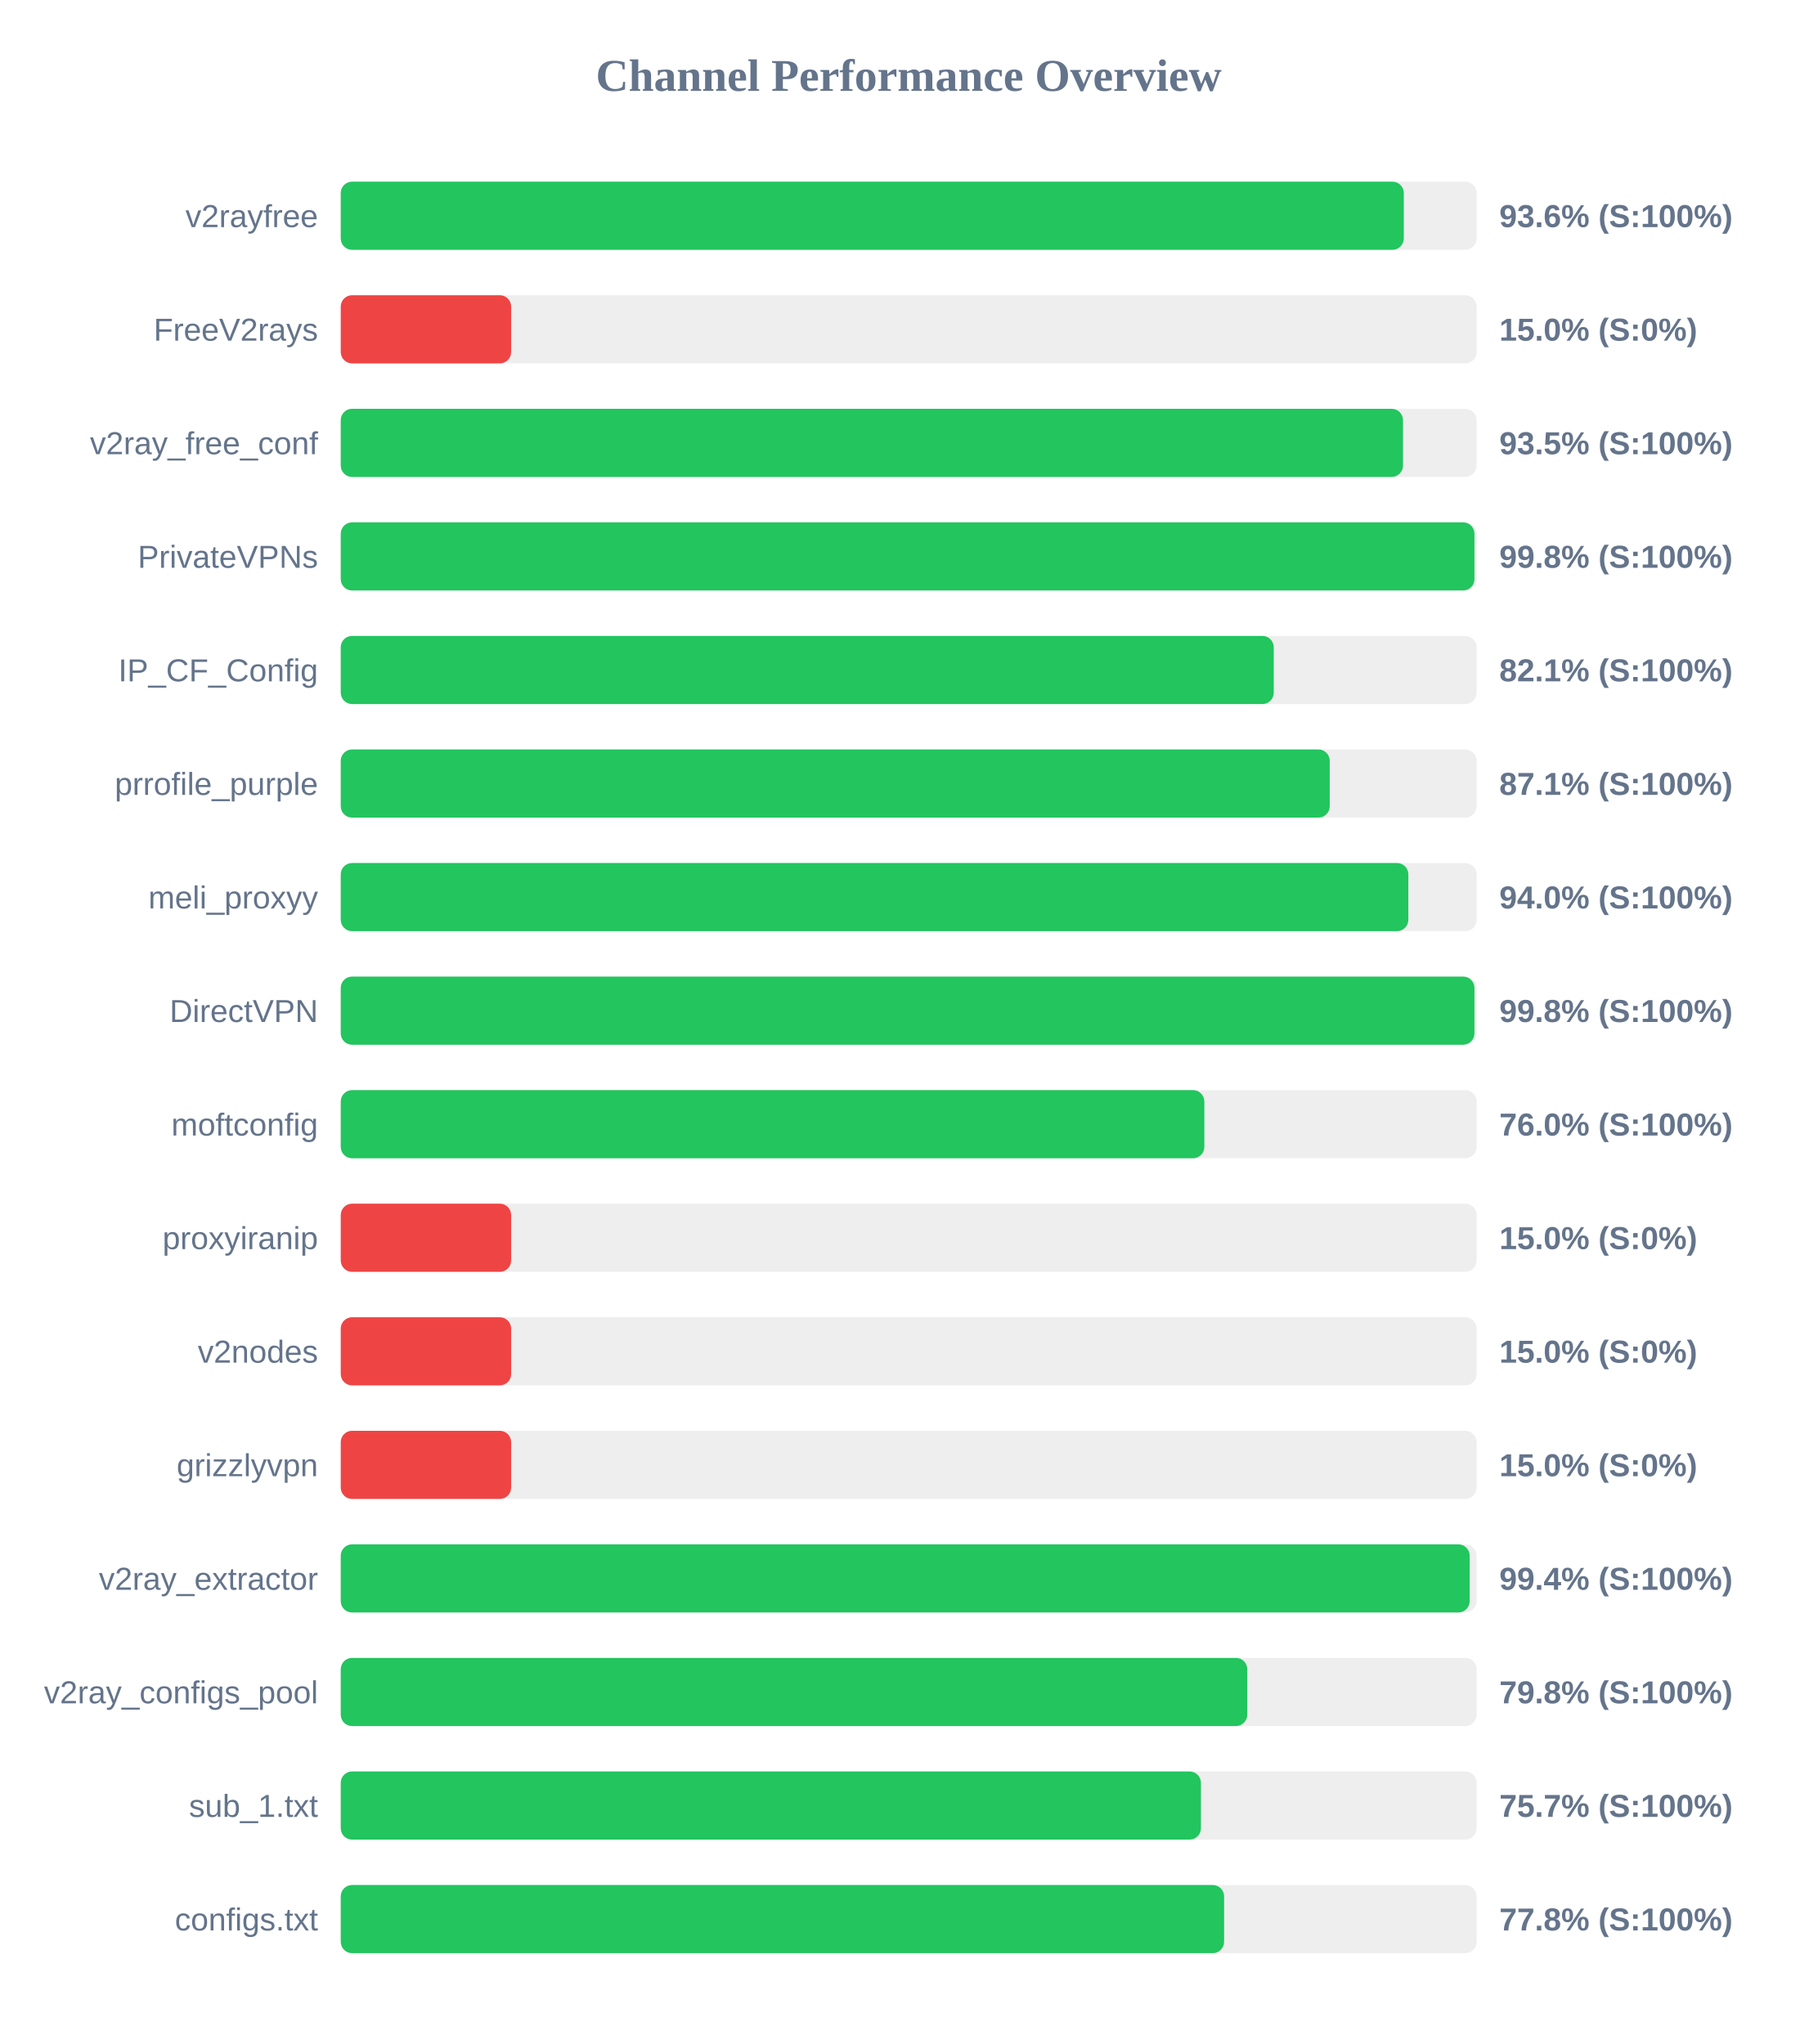
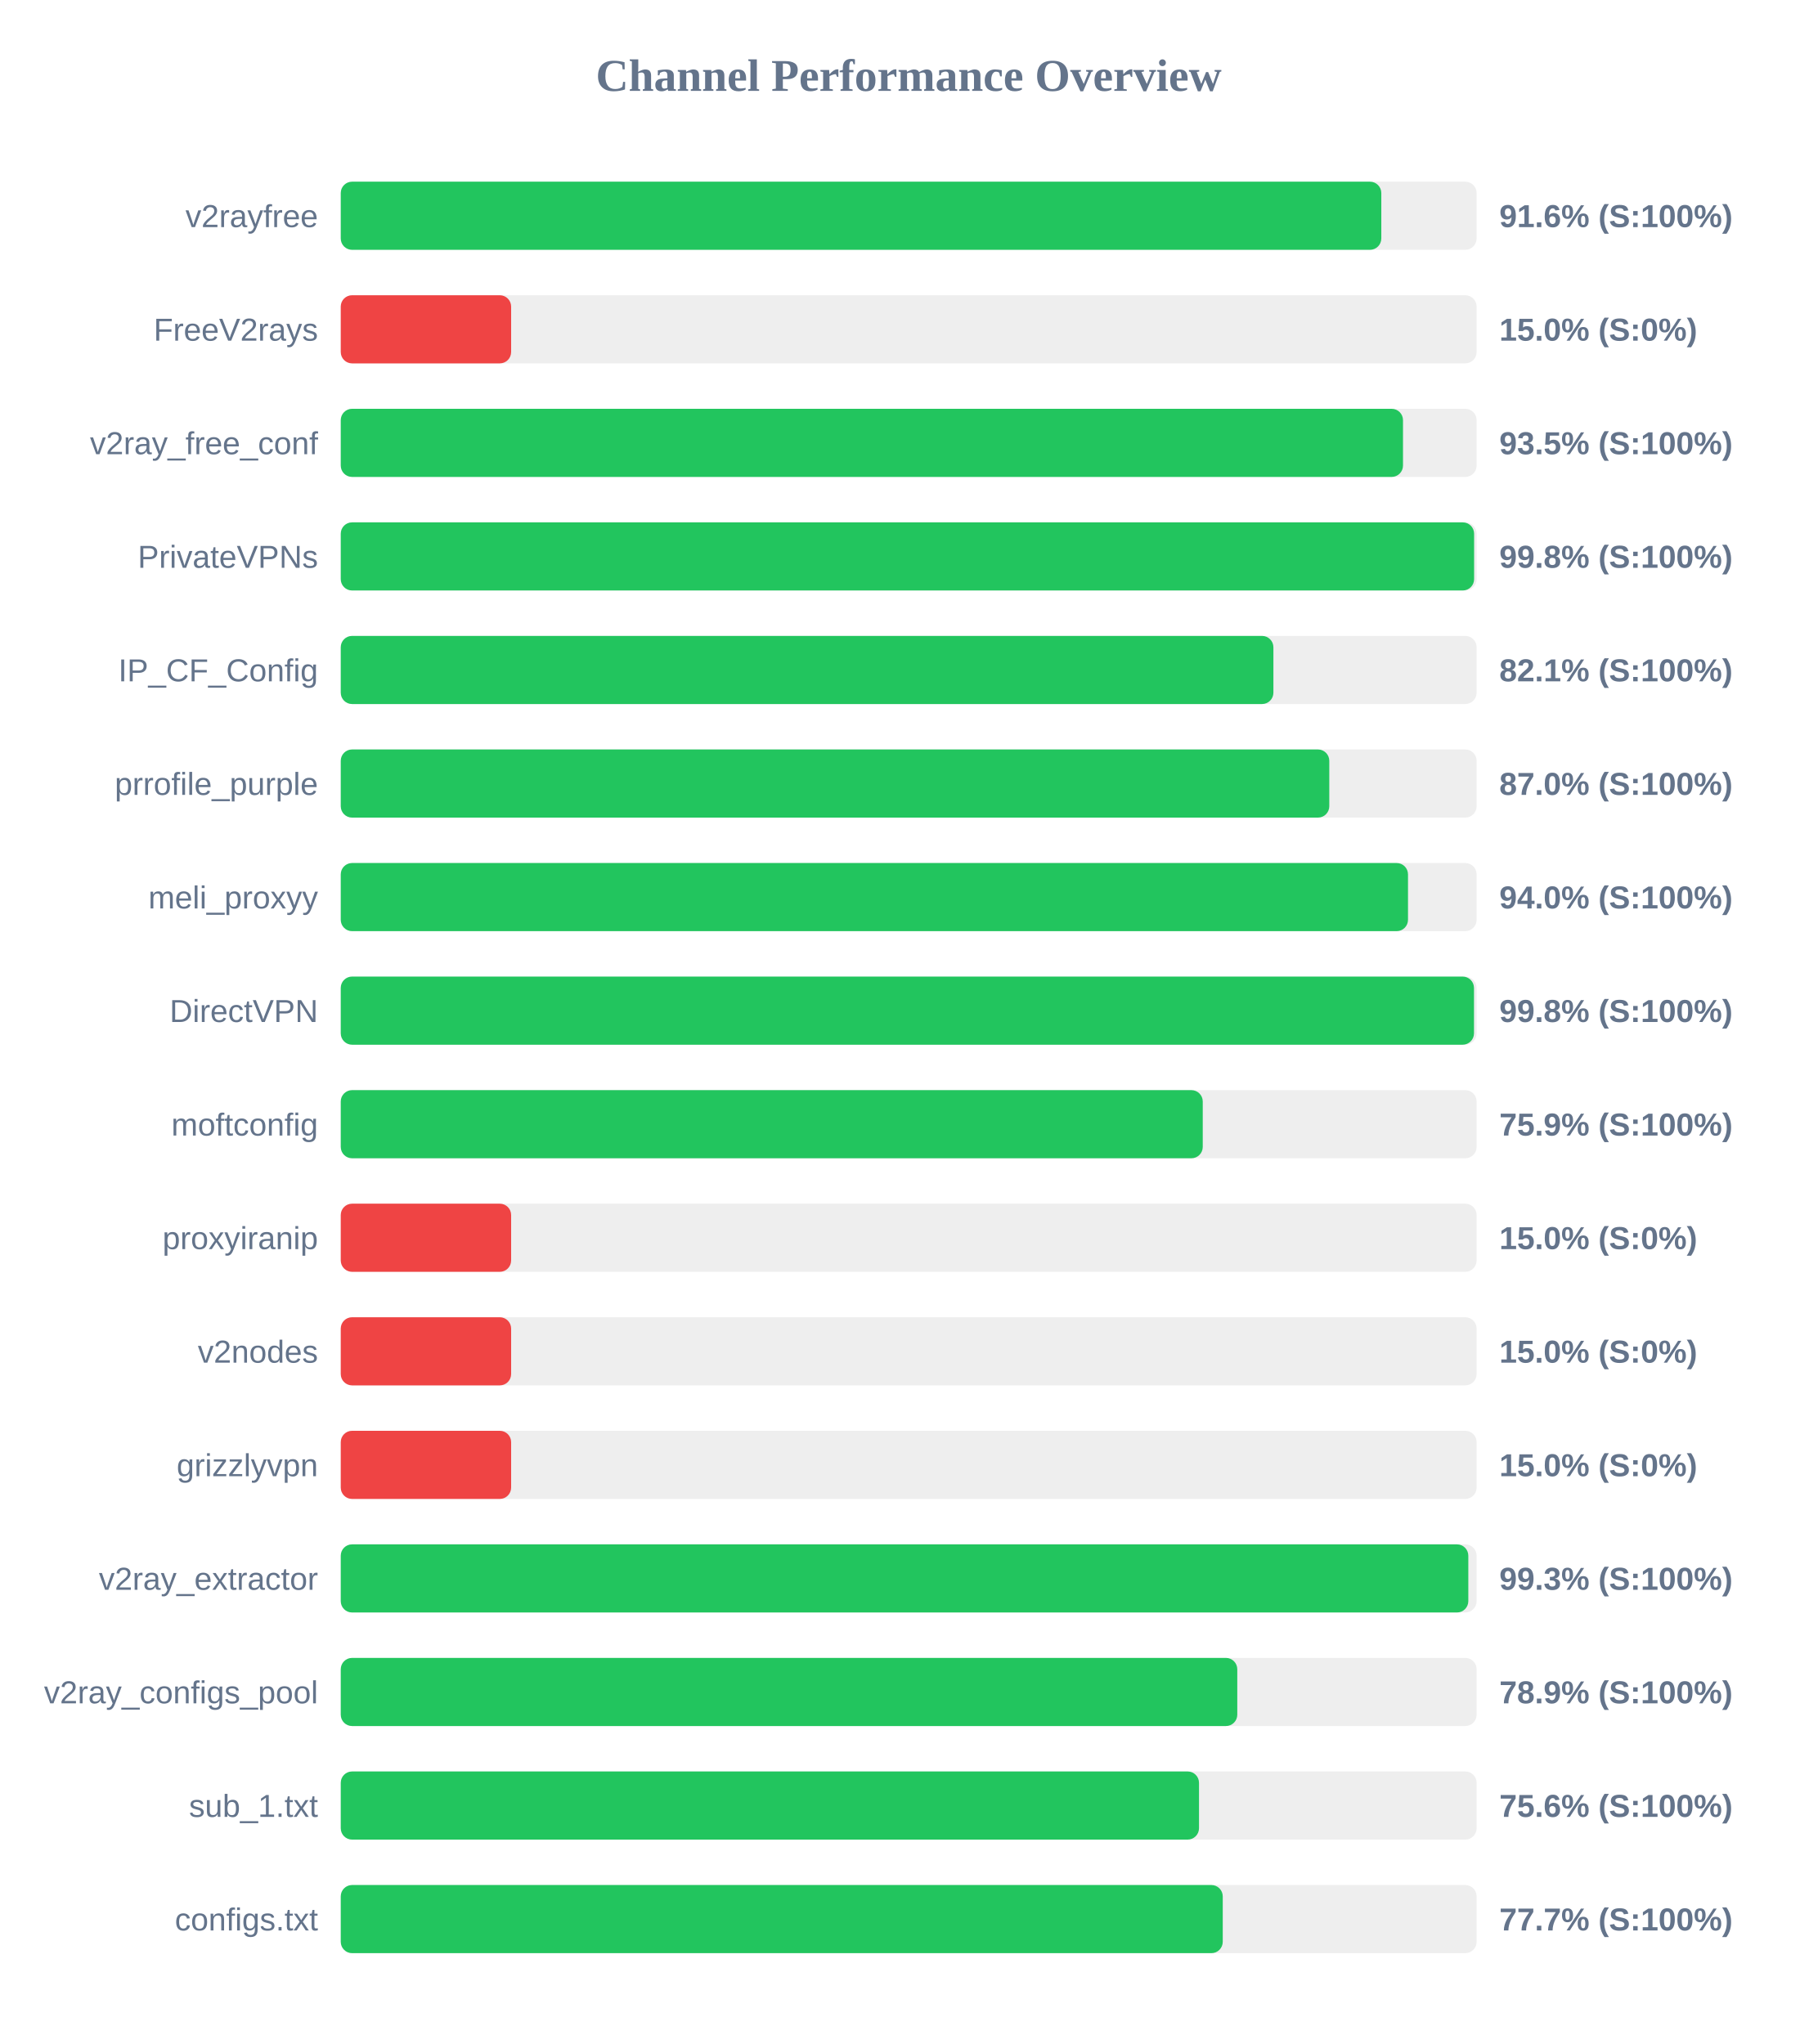
<svg xmlns="http://www.w3.org/2000/svg" width="800" height="900" version="1.1">
  <style>
        .row { font: 14px Arial; fill: #64748b; }
        .score { font: bold 14px Arial; fill: #64748b; }
    </style>
  <text x="400" y="40" text-anchor="middle" font-size="20px" font-weight="bold" fill="#64748b">Channel Performance Overview</text>
  <rect x="150" y="80" width="500" height="30" fill="#eee" rx="5" />
-   <rect x="150" y="80" width="467.95" height="30" fill="#22c55e" rx="5" />
+   <rect x="150" y="80" width="458.05" height="30" fill="#22c55e" rx="5" />
  <text x="140" y="100" text-anchor="end" class="row">v2rayfree</text>
-   <text x="660" y="100" text-anchor="start" class="score">93.6% (S:100%)</text>
+   <text x="660" y="100" text-anchor="start" class="score">91.6% (S:100%)</text>
  <rect x="150" y="130" width="500" height="30" fill="#eee" rx="5" />
  <rect x="150" y="130" width="75.0" height="30" fill="#ef4444" rx="5" />
  <text x="140" y="150" text-anchor="end" class="row">FreeV2rays</text>
  <text x="660" y="150" text-anchor="start" class="score">15.0% (S:0%)</text>
  <rect x="150" y="180" width="500" height="30" fill="#eee" rx="5" />
  <rect x="150" y="180" width="467.6" height="30" fill="#22c55e" rx="5" />
  <text x="140" y="200" text-anchor="end" class="row">v2ray_free_conf</text>
  <text x="660" y="200" text-anchor="start" class="score">93.5% (S:100%)</text>
  <rect x="150" y="230" width="500" height="30" fill="#eee" rx="5" />
-   <rect x="150" y="230" width="499.05" height="30" fill="#22c55e" rx="5" />
+   <rect x="150" y="230" width="498.9" height="30" fill="#22c55e" rx="5" />
  <text x="140" y="250" text-anchor="end" class="row">PrivateVPNs</text>
  <text x="660" y="250" text-anchor="start" class="score">99.8% (S:100%)</text>
  <rect x="150" y="280" width="500" height="30" fill="#eee" rx="5" />
-   <rect x="150" y="280" width="410.7" height="30" fill="#22c55e" rx="5" />
+   <rect x="150" y="280" width="410.55" height="30" fill="#22c55e" rx="5" />
  <text x="140" y="300" text-anchor="end" class="row">IP_CF_Config</text>
  <text x="660" y="300" text-anchor="start" class="score">82.1% (S:100%)</text>
  <rect x="150" y="330" width="500" height="30" fill="#eee" rx="5" />
-   <rect x="150" y="330" width="435.35" height="30" fill="#22c55e" rx="5" />
+   <rect x="150" y="330" width="435.15" height="30" fill="#22c55e" rx="5" />
  <text x="140" y="350" text-anchor="end" class="row">prrofile_purple</text>
-   <text x="660" y="350" text-anchor="start" class="score">87.1% (S:100%)</text>
+   <text x="660" y="350" text-anchor="start" class="score">87.0% (S:100%)</text>
  <rect x="150" y="380" width="500" height="30" fill="#eee" rx="5" />
-   <rect x="150" y="380" width="469.95" height="30" fill="#22c55e" rx="5" />
+   <rect x="150" y="380" width="469.8" height="30" fill="#22c55e" rx="5" />
  <text x="140" y="400" text-anchor="end" class="row">meli_proxyy</text>
  <text x="660" y="400" text-anchor="start" class="score">94.0% (S:100%)</text>
  <rect x="150" y="430" width="500" height="30" fill="#eee" rx="5" />
-   <rect x="150" y="430" width="499.05" height="30" fill="#22c55e" rx="5" />
+   <rect x="150" y="430" width="498.85" height="30" fill="#22c55e" rx="5" />
  <text x="140" y="450" text-anchor="end" class="row">DirectVPN</text>
  <text x="660" y="450" text-anchor="start" class="score">99.8% (S:100%)</text>
  <rect x="150" y="480" width="500" height="30" fill="#eee" rx="5" />
-   <rect x="150" y="480" width="380.15" height="30" fill="#22c55e" rx="5" />
+   <rect x="150" y="480" width="379.45" height="30" fill="#22c55e" rx="5" />
  <text x="140" y="500" text-anchor="end" class="row">moftconfig</text>
-   <text x="660" y="500" text-anchor="start" class="score">76.0% (S:100%)</text>
+   <text x="660" y="500" text-anchor="start" class="score">75.9% (S:100%)</text>
  <rect x="150" y="530" width="500" height="30" fill="#eee" rx="5" />
  <rect x="150" y="530" width="75.0" height="30" fill="#ef4444" rx="5" />
  <text x="140" y="550" text-anchor="end" class="row">proxyiranip</text>
  <text x="660" y="550" text-anchor="start" class="score">15.0% (S:0%)</text>
  <rect x="150" y="580" width="500" height="30" fill="#eee" rx="5" />
  <rect x="150" y="580" width="75.0" height="30" fill="#ef4444" rx="5" />
  <text x="140" y="600" text-anchor="end" class="row">v2nodes</text>
  <text x="660" y="600" text-anchor="start" class="score">15.0% (S:0%)</text>
  <rect x="150" y="630" width="500" height="30" fill="#eee" rx="5" />
  <rect x="150" y="630" width="75.0" height="30" fill="#ef4444" rx="5" />
  <text x="140" y="650" text-anchor="end" class="row">grizzlyvpn</text>
  <text x="660" y="650" text-anchor="start" class="score">15.0% (S:0%)</text>
  <rect x="150" y="680" width="500" height="30" fill="#eee" rx="5" />
-   <rect x="150" y="680" width="496.95" height="30" fill="#22c55e" rx="5" />
+   <rect x="150" y="680" width="496.35" height="30" fill="#22c55e" rx="5" />
  <text x="140" y="700" text-anchor="end" class="row">v2ray_extractor</text>
-   <text x="660" y="700" text-anchor="start" class="score">99.4% (S:100%)</text>
+   <text x="660" y="700" text-anchor="start" class="score">99.3% (S:100%)</text>
  <rect x="150" y="730" width="500" height="30" fill="#eee" rx="5" />
-   <rect x="150" y="730" width="399.05" height="30" fill="#22c55e" rx="5" />
+   <rect x="150" y="730" width="394.65" height="30" fill="#22c55e" rx="5" />
  <text x="140" y="750" text-anchor="end" class="row">v2ray_configs_pool</text>
-   <text x="660" y="750" text-anchor="start" class="score">79.8% (S:100%)</text>
+   <text x="660" y="750" text-anchor="start" class="score">78.9% (S:100%)</text>
  <rect x="150" y="780" width="500" height="30" fill="#eee" rx="5" />
-   <rect x="150" y="780" width="378.65" height="30" fill="#22c55e" rx="5" />
+   <rect x="150" y="780" width="377.8" height="30" fill="#22c55e" rx="5" />
  <text x="140" y="800" text-anchor="end" class="row">sub_1.txt</text>
-   <text x="660" y="800" text-anchor="start" class="score">75.7% (S:100%)</text>
+   <text x="660" y="800" text-anchor="start" class="score">75.6% (S:100%)</text>
  <rect x="150" y="830" width="500" height="30" fill="#eee" rx="5" />
-   <rect x="150" y="830" width="388.85" height="30" fill="#22c55e" rx="5" />
+   <rect x="150" y="830" width="388.25" height="30" fill="#22c55e" rx="5" />
  <text x="140" y="850" text-anchor="end" class="row">configs.txt</text>
-   <text x="660" y="850" text-anchor="start" class="score">77.8% (S:100%)</text>
+   <text x="660" y="850" text-anchor="start" class="score">77.7% (S:100%)</text>
</svg>
